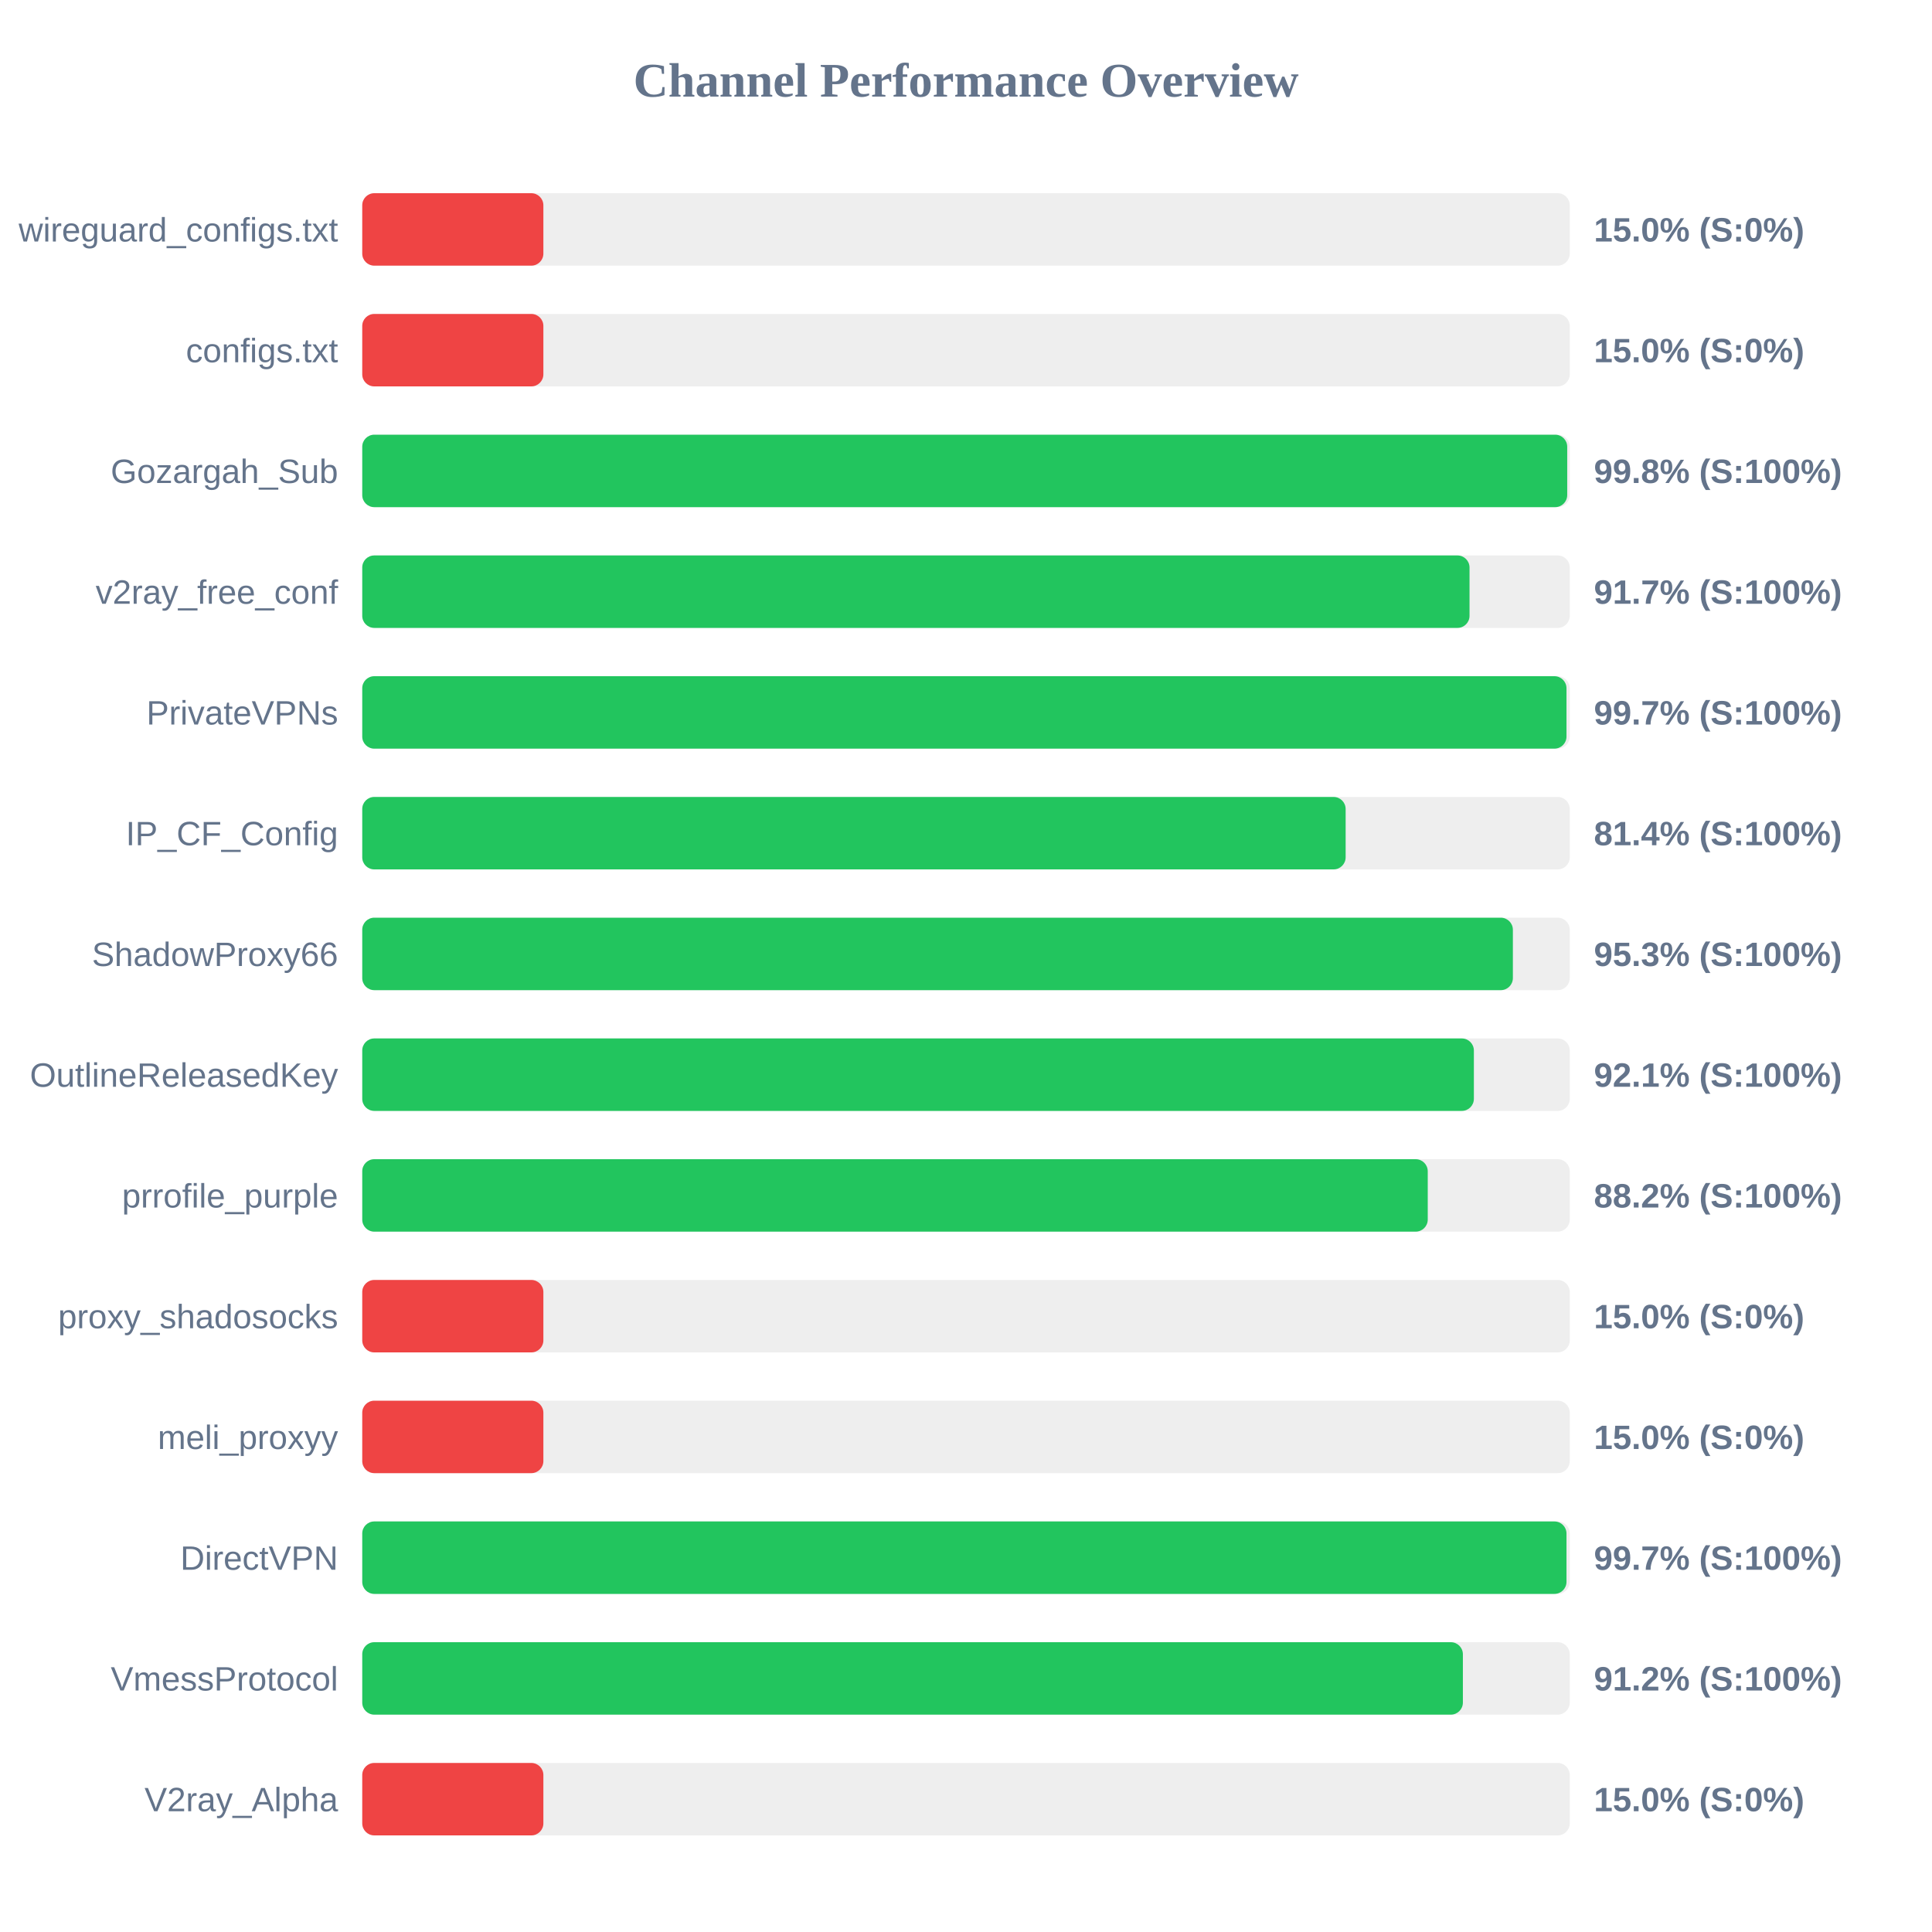
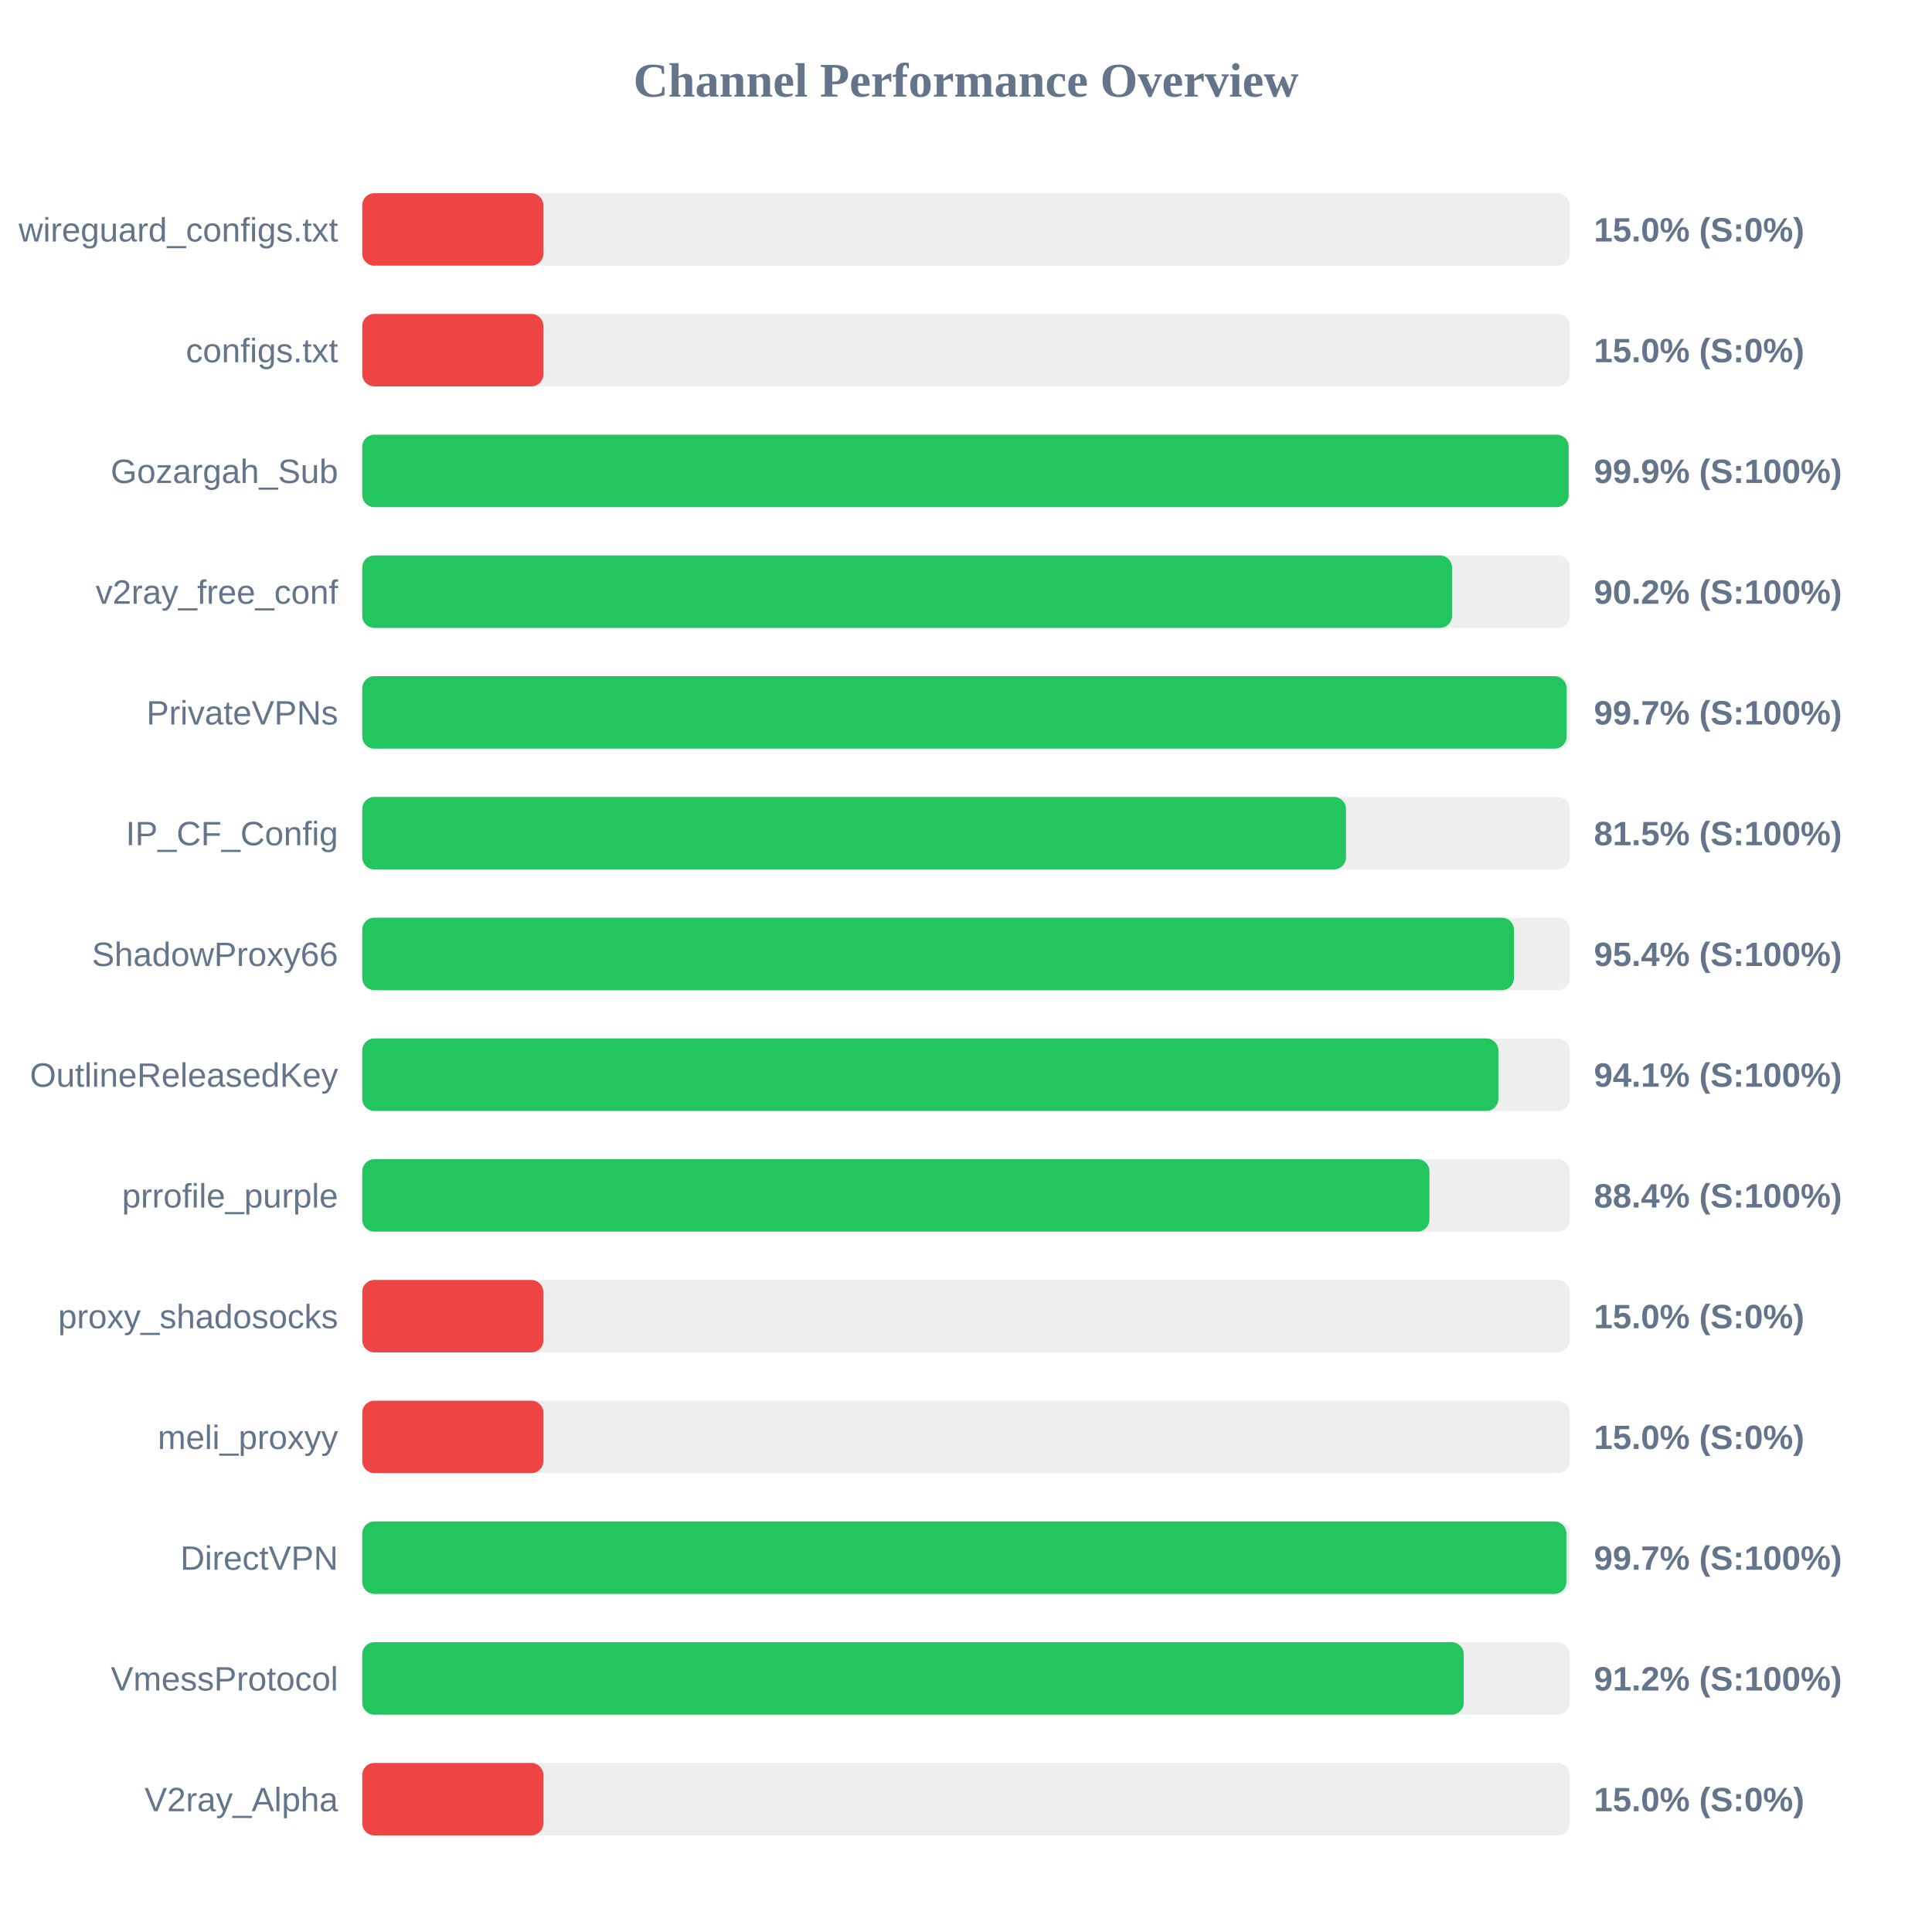
<svg xmlns="http://www.w3.org/2000/svg" width="800" height="800" version="1.1">
  <style>
        .row { font: 14px Arial; fill: #64748b; }
        .score { font: bold 14px Arial; fill: #64748b; }
    </style>
  <text x="400" y="40" text-anchor="middle" font-size="20px" font-weight="bold" fill="#64748b">Channel Performance Overview</text>
  <rect x="150" y="80" width="500" height="30" fill="#eee" rx="5" />
  <rect x="150" y="80" width="75.0" height="30" fill="#ef4444" rx="5" />
  <text x="140" y="100" text-anchor="end" class="row">wireguard_configs.txt</text>
  <text x="660" y="100" text-anchor="start" class="score">15.0% (S:0%)</text>
  <rect x="150" y="130" width="500" height="30" fill="#eee" rx="5" />
  <rect x="150" y="130" width="75.0" height="30" fill="#ef4444" rx="5" />
  <text x="140" y="150" text-anchor="end" class="row">configs.txt</text>
  <text x="660" y="150" text-anchor="start" class="score">15.0% (S:0%)</text>
  <rect x="150" y="180" width="500" height="30" fill="#eee" rx="5" />
-   <rect x="150" y="180" width="498.95" height="30" fill="#22c55e" rx="5" />
+   <rect x="150" y="180" width="499.55" height="30" fill="#22c55e" rx="5" />
  <text x="140" y="200" text-anchor="end" class="row">Gozargah_Sub</text>
-   <text x="660" y="200" text-anchor="start" class="score">99.8% (S:100%)</text>
+   <text x="660" y="200" text-anchor="start" class="score">99.9% (S:100%)</text>
  <rect x="150" y="230" width="500" height="30" fill="#eee" rx="5" />
-   <rect x="150" y="230" width="458.5" height="30" fill="#22c55e" rx="5" />
+   <rect x="150" y="230" width="451.25" height="30" fill="#22c55e" rx="5" />
  <text x="140" y="250" text-anchor="end" class="row">v2ray_free_conf</text>
-   <text x="660" y="250" text-anchor="start" class="score">91.7% (S:100%)</text>
+   <text x="660" y="250" text-anchor="start" class="score">90.2% (S:100%)</text>
  <rect x="150" y="280" width="500" height="30" fill="#eee" rx="5" />
-   <rect x="150" y="280" width="498.65" height="30" fill="#22c55e" rx="5" />
+   <rect x="150" y="280" width="498.7" height="30" fill="#22c55e" rx="5" />
  <text x="140" y="300" text-anchor="end" class="row">PrivateVPNs</text>
  <text x="660" y="300" text-anchor="start" class="score">99.7% (S:100%)</text>
  <rect x="150" y="330" width="500" height="30" fill="#eee" rx="5" />
-   <rect x="150" y="330" width="407.2" height="30" fill="#22c55e" rx="5" />
+   <rect x="150" y="330" width="407.35" height="30" fill="#22c55e" rx="5" />
  <text x="140" y="350" text-anchor="end" class="row">IP_CF_Config</text>
-   <text x="660" y="350" text-anchor="start" class="score">81.4% (S:100%)</text>
+   <text x="660" y="350" text-anchor="start" class="score">81.5% (S:100%)</text>
  <rect x="150" y="380" width="500" height="30" fill="#eee" rx="5" />
-   <rect x="150" y="380" width="476.45" height="30" fill="#22c55e" rx="5" />
+   <rect x="150" y="380" width="476.9" height="30" fill="#22c55e" rx="5" />
  <text x="140" y="400" text-anchor="end" class="row">ShadowProxy66</text>
-   <text x="660" y="400" text-anchor="start" class="score">95.3% (S:100%)</text>
+   <text x="660" y="400" text-anchor="start" class="score">95.4% (S:100%)</text>
  <rect x="150" y="430" width="500" height="30" fill="#eee" rx="5" />
-   <rect x="150" y="430" width="460.3" height="30" fill="#22c55e" rx="5" />
+   <rect x="150" y="430" width="470.45" height="30" fill="#22c55e" rx="5" />
  <text x="140" y="450" text-anchor="end" class="row">OutlineReleasedKey</text>
-   <text x="660" y="450" text-anchor="start" class="score">92.1% (S:100%)</text>
+   <text x="660" y="450" text-anchor="start" class="score">94.1% (S:100%)</text>
  <rect x="150" y="480" width="500" height="30" fill="#eee" rx="5" />
-   <rect x="150" y="480" width="441.2" height="30" fill="#22c55e" rx="5" />
+   <rect x="150" y="480" width="441.9" height="30" fill="#22c55e" rx="5" />
  <text x="140" y="500" text-anchor="end" class="row">prrofile_purple</text>
-   <text x="660" y="500" text-anchor="start" class="score">88.2% (S:100%)</text>
+   <text x="660" y="500" text-anchor="start" class="score">88.4% (S:100%)</text>
  <rect x="150" y="530" width="500" height="30" fill="#eee" rx="5" />
  <rect x="150" y="530" width="75.0" height="30" fill="#ef4444" rx="5" />
  <text x="140" y="550" text-anchor="end" class="row">proxy_shadosocks</text>
  <text x="660" y="550" text-anchor="start" class="score">15.0% (S:0%)</text>
  <rect x="150" y="580" width="500" height="30" fill="#eee" rx="5" />
  <rect x="150" y="580" width="75.0" height="30" fill="#ef4444" rx="5" />
  <text x="140" y="600" text-anchor="end" class="row">meli_proxyy</text>
  <text x="660" y="600" text-anchor="start" class="score">15.0% (S:0%)</text>
  <rect x="150" y="630" width="500" height="30" fill="#eee" rx="5" />
-   <rect x="150" y="630" width="498.65" height="30" fill="#22c55e" rx="5" />
+   <rect x="150" y="630" width="498.6" height="30" fill="#22c55e" rx="5" />
  <text x="140" y="650" text-anchor="end" class="row">DirectVPN</text>
  <text x="660" y="650" text-anchor="start" class="score">99.7% (S:100%)</text>
  <rect x="150" y="680" width="500" height="30" fill="#eee" rx="5" />
-   <rect x="150" y="680" width="455.75" height="30" fill="#22c55e" rx="5" />
+   <rect x="150" y="680" width="456.1" height="30" fill="#22c55e" rx="5" />
  <text x="140" y="700" text-anchor="end" class="row">VmessProtocol</text>
  <text x="660" y="700" text-anchor="start" class="score">91.2% (S:100%)</text>
  <rect x="150" y="730" width="500" height="30" fill="#eee" rx="5" />
  <rect x="150" y="730" width="75.0" height="30" fill="#ef4444" rx="5" />
  <text x="140" y="750" text-anchor="end" class="row">V2ray_Alpha</text>
  <text x="660" y="750" text-anchor="start" class="score">15.0% (S:0%)</text>
</svg>
